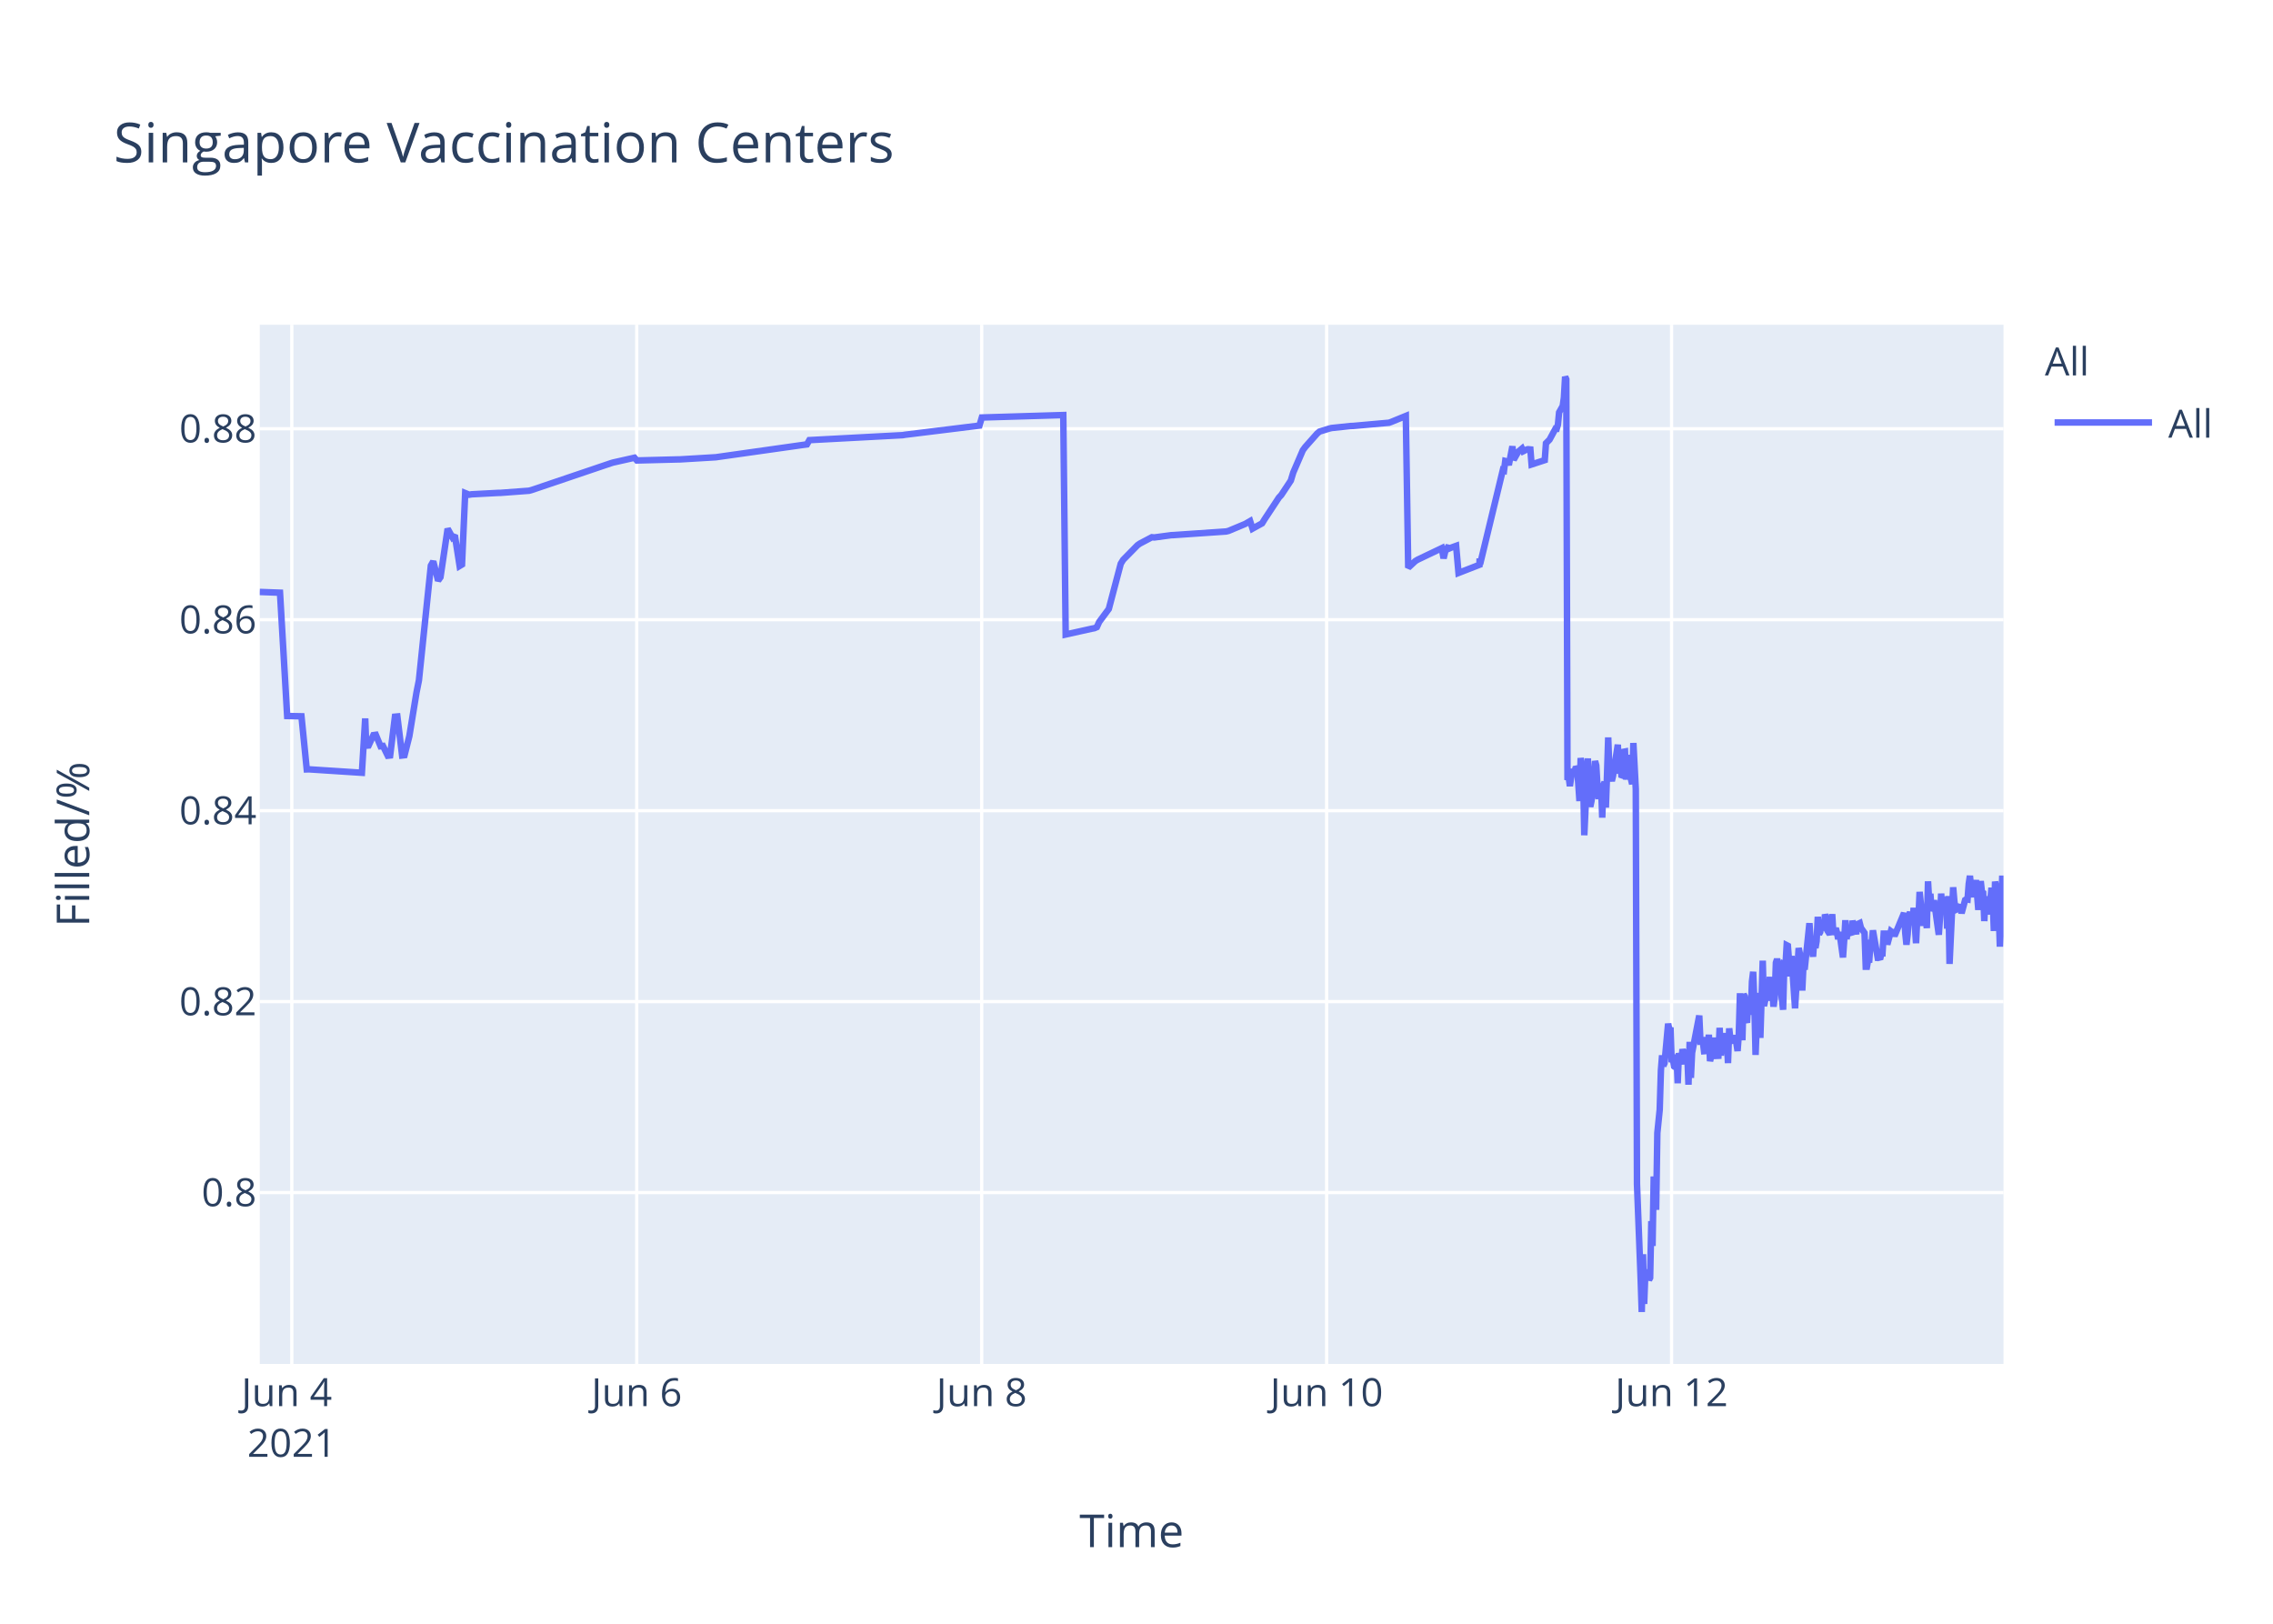
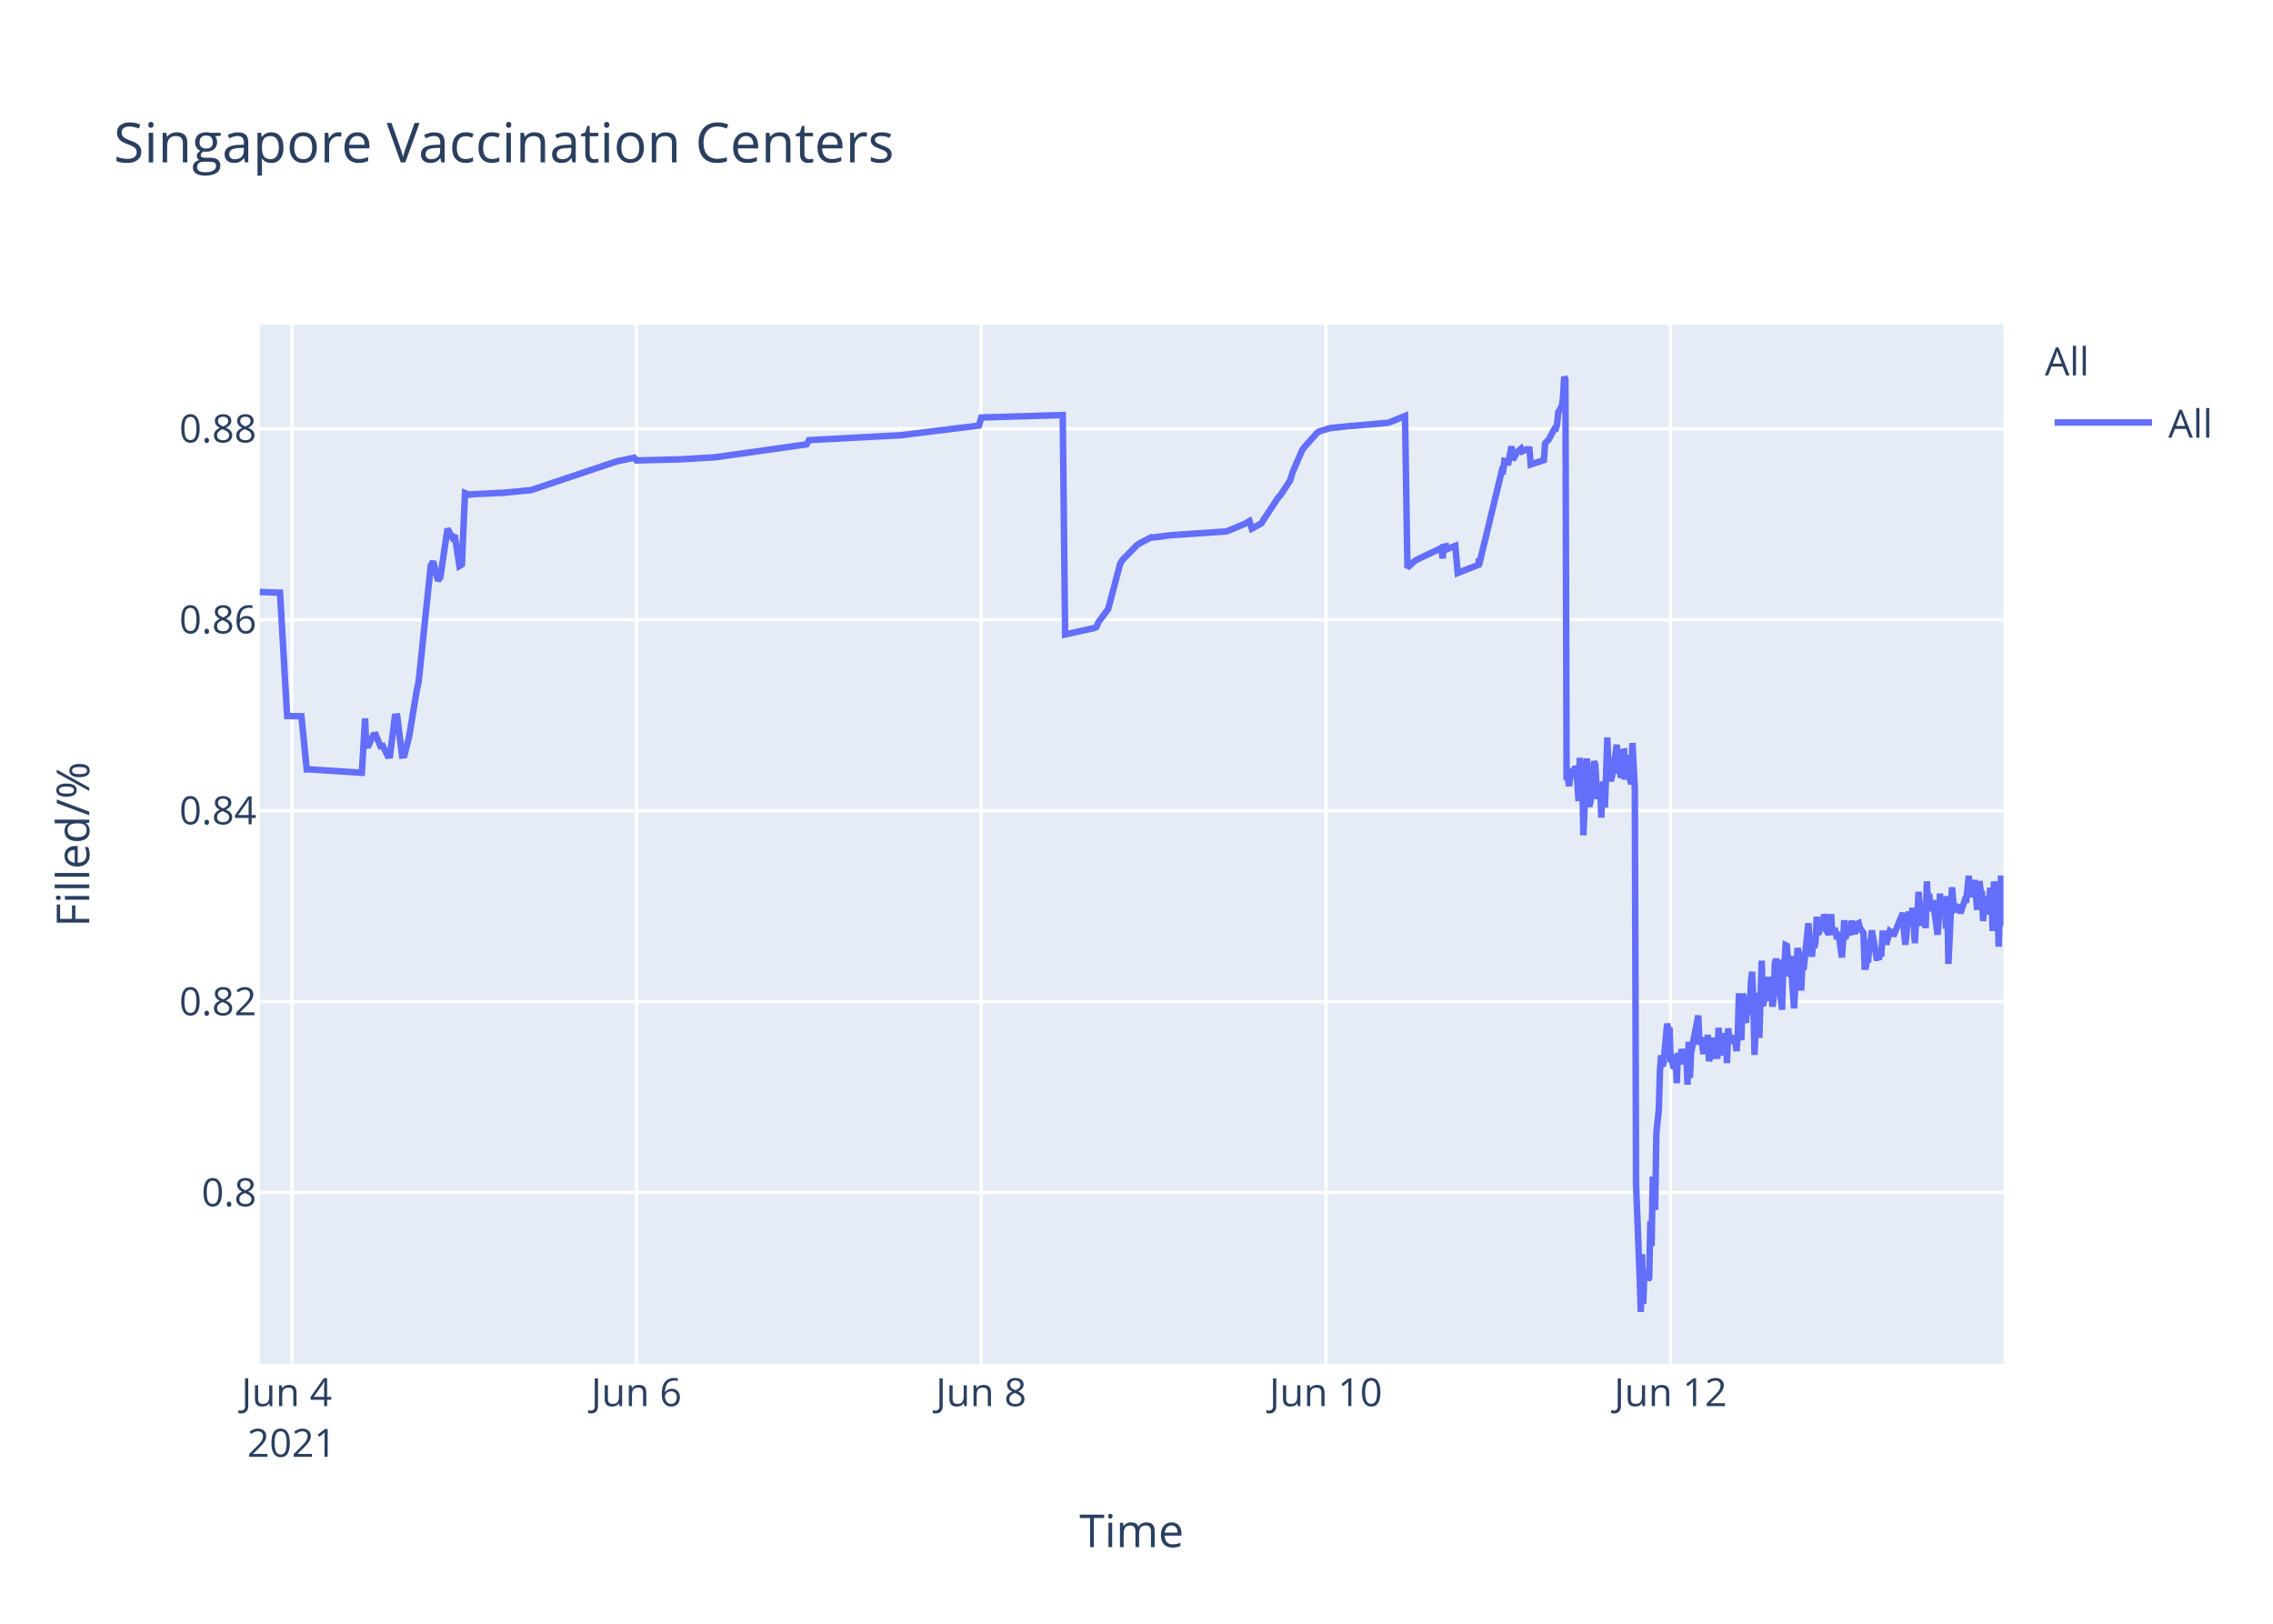
<svg xmlns="http://www.w3.org/2000/svg" class="main-svg" width="700" height="500" style="" viewBox="0 0 700 500">
  <rect x="0" y="0" width="700" height="500" style="fill: rgb(255, 255, 255); fill-opacity: 1;" />
-   <defs id="defs-c8d8de">
+   <defs id="defs-27e261">
    <g class="clips">
-       <clipPath id="clipc8d8dexyplot" class="plotclip">
+       <clipPath id="clip27e261xyplot" class="plotclip">
        <rect width="537" height="320" />
      </clipPath>
-       <clipPath class="axesclip" id="clipc8d8dex">
+       <clipPath class="axesclip" id="clip27e261x">
        <rect x="80" y="0" width="537" height="500" />
      </clipPath>
-       <clipPath class="axesclip" id="clipc8d8dey">
+       <clipPath class="axesclip" id="clip27e261y">
        <rect x="0" y="100" width="700" height="320" />
      </clipPath>
-       <clipPath class="axesclip" id="clipc8d8dexy">
+       <clipPath class="axesclip" id="clip27e261xy">
        <rect x="80" y="100" width="537" height="320" />
      </clipPath>
    </g>
    <g class="gradients" />
  </defs>
  <g class="bglayer">
    <rect class="bg" x="80" y="100" width="537" height="320" style="fill: rgb(229, 236, 246); fill-opacity: 1; stroke-width: 0;" />
  </g>
  <g class="layer-below">
    <g class="imagelayer" />
    <g class="shapelayer" />
  </g>
  <g class="cartesianlayer">
    <g class="subplot xy">
      <g class="layer-subplot">
        <g class="shapelayer" />
        <g class="imagelayer" />
      </g>
      <g class="gridlayer">
        <g class="x">
          <path class="xgrid crisp" transform="translate(89.86,0)" d="M0,100v320" style="stroke: rgb(255, 255, 255); stroke-opacity: 1; stroke-width: 1px;" />
-           <path class="xgrid crisp" transform="translate(196.09,0)" d="M0,100v320" style="stroke: rgb(255, 255, 255); stroke-opacity: 1; stroke-width: 1px;" />
-           <path class="xgrid crisp" transform="translate(302.32,0)" d="M0,100v320" style="stroke: rgb(255, 255, 255); stroke-opacity: 1; stroke-width: 1px;" />
-           <path class="xgrid crisp" transform="translate(408.55,0)" d="M0,100v320" style="stroke: rgb(255, 255, 255); stroke-opacity: 1; stroke-width: 1px;" />
-           <path class="xgrid crisp" transform="translate(514.78,0)" d="M0,100v320" style="stroke: rgb(255, 255, 255); stroke-opacity: 1; stroke-width: 1px;" />
+           <path class="xgrid crisp" transform="translate(196.01,0)" d="M0,100v320" style="stroke: rgb(255, 255, 255); stroke-opacity: 1; stroke-width: 1px;" />
+           <path class="xgrid crisp" transform="translate(302.17,0)" d="M0,100v320" style="stroke: rgb(255, 255, 255); stroke-opacity: 1; stroke-width: 1px;" />
+           <path class="xgrid crisp" transform="translate(408.32,0)" d="M0,100v320" style="stroke: rgb(255, 255, 255); stroke-opacity: 1; stroke-width: 1px;" />
+           <path class="xgrid crisp" transform="translate(514.48,0)" d="M0,100v320" style="stroke: rgb(255, 255, 255); stroke-opacity: 1; stroke-width: 1px;" />
        </g>
        <g class="y">
          <path class="ygrid crisp" transform="translate(0,367.23)" d="M80,0h537" style="stroke: rgb(255, 255, 255); stroke-opacity: 1; stroke-width: 1px;" />
          <path class="ygrid crisp" transform="translate(0,308.43)" d="M80,0h537" style="stroke: rgb(255, 255, 255); stroke-opacity: 1; stroke-width: 1px;" />
          <path class="ygrid crisp" transform="translate(0,249.63)" d="M80,0h537" style="stroke: rgb(255, 255, 255); stroke-opacity: 1; stroke-width: 1px;" />
          <path class="ygrid crisp" transform="translate(0,190.83)" d="M80,0h537" style="stroke: rgb(255, 255, 255); stroke-opacity: 1; stroke-width: 1px;" />
          <path class="ygrid crisp" transform="translate(0,132.03)" d="M80,0h537" style="stroke: rgb(255, 255, 255); stroke-opacity: 1; stroke-width: 1px;" />
        </g>
      </g>
      <g class="zerolinelayer" />
      <path class="xlines-below" />
      <path class="ylines-below" />
      <g class="overlines-below" />
      <g class="xaxislayer-below" />
      <g class="yaxislayer-below" />
      <g class="overaxes-below" />
-       <g class="plot" transform="translate(80,100)" clip-path="url('#clipc8d8dexyplot')">
+       <g class="plot" transform="translate(80,100)" clip-path="url('#clip27e261xyplot')">
        <g class="scatterlayer mlayer">
-           <g class="trace scatter trace220ad7" style="stroke-miterlimit: 2; opacity: 1;">
+           <g class="trace scatter tracefadea1" style="stroke-miterlimit: 2; opacity: 1;">
            <g class="fills" />
            <g class="errorbars" />
            <g class="lines">
-               <path class="js-line" d="M0,82.28L6.23,82.51L8.44,120.48L12.84,120.57L14.47,136.92L15.16,136.9L31.45,137.96L32.47,121.23L32.78,129.62L33.52,129.56L34.99,126.37L35.73,126.27L37.2,129.79L37.94,129.7L39.42,132.71L40.15,132.63L41.63,120.69L42.37,120.62L43.84,132.64L44.58,132.55L46.06,126.68L48.27,113.21L49.01,109.51L52.69,74.17L53.43,72.87L54.91,78.78L55.65,77.73L57.86,62.82L59.33,65.47L60.07,64.83L61.55,74.27L62.28,73.83L63.26,51.83L64.5,52.34L65.24,52.21L73.35,51.78L74.09,51.77L82.94,51.11L83.68,50.91L108.02,42.67L108.76,42.44L115.4,40.95L116.14,41.79L128.68,41.47L129.41,41.46L140.48,40.8L141.22,40.69L168.51,36.83L169.25,35.53L198.02,34L198.76,33.87L221.63,31.05L222.37,28.56L247.45,27.81L248.19,95.38L256.33,93.57L257.04,93.44L257.78,93.12L258.51,91.51L260.73,88.51L261.47,87.52L265.15,73.59L265.89,72.39L270.32,67.88L271.06,67.37L274.74,65.43L275.48,65.5L280.65,64.8L281.39,64.77L297.61,63.66L298.35,63.48L303.51,61.32L304.25,60.89L304.99,60.46L305.73,62.78L308.68,61.15L309.42,59.94L313.84,53.24L314.58,52.44L317.53,47.98L318.27,45.51L321.22,38.66L321.96,37.65L325.64,33.5L326.38,32.89L329.33,31.98L330.07,31.8L335.97,31.18L336.71,31.16L347.77,30.17L348.51,29.9L352.94,28.09L353.68,74.81L355.89,72.76L356.63,72.32L364.01,68.8L364.57,71.93L365.45,68.25L365.48,69.25L366.18,67.95L366.22,68.94L366.96,68.62L368.43,68.09L369.17,76.43L375.63,73.91L375.66,72.31L375.69,72.03L375.81,73.74L382.82,44.74L383.18,44.87L383.56,41.95L384.29,42.12L384.66,43.2L385.77,37.43L386.14,41.6L387.24,39.66L387.61,39.05L388.72,38.13L389.09,38.96L390.19,38.42L390.56,38.33L391.3,38.4L391.67,43.02L395.73,41.69L396.1,36.5L396.83,35.76L397.2,35.39L399.05,31.97L399.41,32.01L399.78,30.79L400.15,26.97L401.26,25.01L401.63,22.43L402,16L402.36,16.8L402.73,140.18L403.1,139.22L403.47,142.07L404.21,136.79L404.58,138.99L404.95,137.43L405.32,136.15L405.69,136.63L406.05,141.25L406.42,146.68L406.79,133.42L407.53,138.09L407.9,157.2L409,133.53L409.37,145.44L409.74,148.42L410.11,146.68L410.48,144.02L411.22,134.36L411.59,135.71L411.95,141.84L412.32,146.05L412.69,142.1L413.06,141.74L413.43,151.77L413.8,141.68L414.17,140.84L414.54,148.68L414.91,138.39L415.27,127.07L415.64,137.58L416.01,139.13L416.38,140.49L416.75,138.92L418.23,129.31L418.59,138.25L418.96,134.05L419.33,138.68L419.7,138.81L420.07,131.49L420.44,131.42L420.81,140.05L421.54,132.48L421.92,138.41L422.65,141.46L423.02,128.79L423.76,142.96L424.13,264.58L425.24,293.12L425.6,304L425.98,286.22L426.34,301.52L426.71,291.75L427.08,292.1L427.45,291.07L427.82,294.16L428.18,293.46L428.55,276.02L428.92,283.67L429.29,262.28L430.03,272.54L430.4,248.89L431.13,241.71L431.5,229.6L431.87,224.98L432.24,228.24L432.61,227.36L433.72,215.22L434.09,217.06L434.45,216.4L434.82,227.08L435.19,226.08L435.56,228.38L435.93,228.68L436.3,224.72L436.67,233.57L437.04,224.28L437.78,227.75L438.14,223.07L438.88,226.33L439.25,223.26L439.62,224.52L439.99,234.01L440.36,220.81L440.73,231.91L441.1,224.2L443.31,212.72L443.68,220.76L444.42,220.72L444.78,223.7L445.15,223.67L445.52,219.37L445.89,223.08L446.26,218.62L446.63,226.76L447,225.2L447.37,224.19L447.73,219.51L448.1,225.16L449.21,225.11L449.58,216.49L449.95,225.05L450.32,220.43L450.68,220.57L451.05,218.19L451.42,220.92L451.79,219.84L452.16,227.36L452.53,216.65L452.9,220.1L453.27,220.01L454,220.98L454.37,218.78L455.11,223.64L455.48,218.66L455.85,205.85L456.22,215.25L456.59,220.32L456.96,206.18L457.32,206.81L457.69,214.16L458.06,214.11L458.43,206.99L459.17,212.47L459.54,202.23L459.91,199.24L460.28,208.71L460.65,224.84L461.01,215.2L461.38,214.49L461.75,205.74L462.12,219.6L462.86,195.82L463.22,209.77L463.59,208.24L463.96,203.32L464.33,202.05L464.7,205.17L465.07,200.81L465.44,208.16L465.81,206.35L466.18,209.96L466.54,207.44L466.91,196.45L467.28,195.36L467.65,196.45L468.02,201.41L469.13,210.92L469.49,197.09L469.86,197.31L470.23,191.05L470.6,191.24L470.97,196.07L471.34,200.65L471.71,194.37L472.81,210.5L473.18,204.27L473.92,191.94L474.29,193.62L474.66,197L475.03,205.03L475.4,197.14L475.76,198.57L477.24,184.28L477.61,189.51L478.35,194.59L478.72,189.23L479.09,191.91L479.45,189.81L479.82,182.31L480.19,187.7L480.56,187L480.93,183.28L481.3,186.18L481.67,185.69L482.04,181.61L482.41,182.61L482.78,186.54L483.51,187.68L483.88,186.58L484.25,181.49L484.62,187.81L485.36,185.81L485.73,187.22L486.09,189.17L486.47,187L487.57,194.82L487.94,189.57L488.31,183.36L488.68,189.2L489.05,186.45L490.15,187.85L490.52,183.53L491.63,187.65L492,184.59L492.73,184.25L493.1,185.71L494.21,187.29L494.58,197.68L494.95,197.68L495.32,195.53L495.68,195.52L496.05,190.33L496.42,190.33L496.79,186.49L498.27,194.95L498.64,194.95L499,195.4L499.37,193.58L499.74,193.58L500.11,187.5L500.85,187.5L501.22,190.84L502.32,186.75L502.69,187.03L503.06,187.03L503.43,188.23L506.38,181.13L506.75,187.27L507.12,190.9L507.49,187.7L507.86,181.79L508.22,180.91L508.59,182.93L508.96,184.81L509.33,179.55L510.07,190.44L510.44,182.8L510.81,183.07L511.17,174.64L512.28,185.09L512.65,181.21L513.02,181.99L513.39,185.79L513.76,171.39L514.13,177.83L514.49,175.21L514.86,180.5L515.23,179.53L515.6,177.22L517.08,187.84L517.44,182.58L517.81,175.16L518.18,180.33L518.55,178.23L519.29,176.4L519.66,185.95L520.03,175.93L520.39,196.82L521.5,173.22L521.87,177.47L522.24,180.21L522.61,180.03L522.98,179.15L523.71,179.35L524.09,181.21L525.19,177.14L525.56,176.9L525.93,176.97L526.3,172.16L526.67,169.69L527.04,173.52L527.4,176.28L527.77,172.21L528.14,173.97L528.51,171L529.25,180.19L529.62,175.33L529.99,171.32L530.36,174.66L530.72,174.4L531.09,183.64L531.46,176L531.83,180.08L532.2,179.71L532.57,181.54L533.31,173.38L533.67,176.61L534.04,186.68L534.41,171.47L534.78,173.34L535.15,176.71L535.52,180.06L535.89,191.51L536.63,169.64L537,179.24" style="vector-effect: non-scaling-stroke; fill: none; stroke: rgb(99, 110, 250); stroke-opacity: 1; stroke-width: 2px; opacity: 1;" />
+               <path class="js-line" d="M0,82.28L6.23,82.51L8.43,120.48L12.83,120.57L14.46,136.92L15.15,136.9L31.43,137.96L32.45,121.23L32.76,129.62L33.49,129.56L34.97,126.37L35.71,126.27L37.18,129.79L37.92,129.7L39.39,132.71L40.12,132.63L41.6,120.69L42.34,120.62L43.81,132.64L44.55,132.55L46.02,126.68L48.24,113.21L48.97,109.51L52.66,74.17L53.4,72.87L54.87,78.78L55.61,77.73L57.82,62.82L59.29,65.47L60.03,64.83L61.5,74.27L62.24,73.83L63.21,51.83L64.45,52.34L65.19,52.21L74.04,51.77L74.77,51.77L83.62,50.91L84.36,50.65L109.42,42.24L110.16,42.03L115.32,40.95L116.06,41.79L128.59,41.47L129.33,41.46L140.38,40.8L141.12,40.69L168.4,36.83L169.13,35.53L197.88,34L198.62,33.87L221.48,31.05L222.22,28.56L247.28,27.81L248.02,95.38L256.15,93.57L256.87,93.44L257.6,93.12L258.34,91.51L260.55,88.51L261.29,87.52L264.97,73.59L265.71,72.39L270.13,67.88L270.87,67.37L274.56,65.43L275.29,65.5L280.45,64.8L281.19,64.77L297.41,63.66L298.15,63.48L303.31,61.32L304.04,60.89L304.78,60.46L305.52,62.78L308.47,61.15L309.2,59.94L313.63,53.24L314.36,52.44L317.31,47.98L318.05,45.51L321,38.66L321.74,37.65L325.42,33.5L326.16,32.89L329.11,31.98L329.85,31.8L335.74,31.18L336.48,31.16L347.54,30.17L348.27,29.9L352.7,28.09L353.43,74.81L355.65,72.76L356.39,72.32L363.02,69.16L363.76,68.8L364.32,71.93L364.5,68.39L365.2,68.25L365.23,69.25L365.93,67.95L365.97,68.94L366.71,68.62L368.18,68.09L368.92,76.43L375.37,73.91L375.4,72.31L375.44,72.03L375.55,73.74L382.56,44.74L382.92,44.87L383.29,41.95L384.03,42.12L384.4,43.2L385.5,37.43L385.87,41.6L386.98,39.66L387.35,39.05L388.45,38.13L388.82,38.96L389.93,38.42L390.3,38.33L391.03,38.4L391.4,43.02L395.46,41.69L395.82,36.5L396.56,35.76L396.93,35.39L398.77,31.97L399.14,32.01L399.51,30.79L399.88,26.97L400.98,25.01L401.35,22.43L401.72,16L402.09,16.8L402.46,140.18L402.83,139.22L403.2,142.07L403.93,136.79L404.3,138.99L404.67,137.43L405.04,136.15L405.41,136.63L405.78,141.25L406.14,146.68L406.51,133.42L407.25,138.09L407.62,157.2L408.72,133.53L409.09,145.44L409.46,148.42L409.83,146.68L410.2,144.02L410.94,134.36L411.3,135.71L411.67,141.84L412.04,146.05L412.41,142.1L412.78,141.74L413.15,151.77L413.51,141.68L413.88,140.84L414.25,148.68L414.62,138.39L414.99,127.07L415.36,137.58L415.73,139.13L416.1,140.49L416.46,138.92L417.94,129.31L418.31,138.25L418.68,134.05L419.04,138.68L419.41,138.81L419.78,131.49L420.15,131.42L420.52,140.05L421.26,132.48L421.63,138.41L422.36,141.46L422.73,128.79L423.47,142.96L423.84,264.58L424.95,293.12L425.31,304L425.68,286.22L426.05,301.52L426.42,291.75L426.79,292.1L427.15,291.07L427.53,294.16L427.89,293.46L428.26,276.02L428.63,283.67L429,262.28L429.73,272.54L430.1,248.89L430.84,241.71L431.21,229.6L431.58,224.98L431.95,228.24L432.32,227.36L433.42,215.22L433.79,217.06L434.16,216.4L434.53,227.08L434.9,226.08L435.26,228.38L435.63,228.68L436,224.72L436.37,233.57L436.74,224.28L437.48,227.75L437.84,223.07L438.58,226.33L438.95,223.26L439.32,224.52L439.69,234.01L440.06,220.81L440.43,231.91L440.79,224.2L443.01,212.72L443.37,220.76L444.11,220.72L444.48,223.7L444.85,223.67L445.22,219.37L445.59,223.08L445.95,218.62L446.32,226.76L446.69,225.2L447.06,224.19L447.43,219.51L447.8,225.16L448.9,225.11L449.27,216.49L449.64,225.05L450.01,220.43L450.38,220.57L450.74,218.19L451.11,220.92L451.49,219.84L451.85,227.36L452.22,216.65L452.59,220.1L452.96,220.01L453.69,220.98L454.06,218.78L454.8,223.64L455.17,218.66L455.53,205.85L455.91,215.25L456.27,220.32L456.64,206.18L457.01,206.81L457.38,214.16L457.75,214.11L458.12,206.99L458.86,212.47L459.23,202.23L459.59,199.24L459.96,208.71L460.33,224.84L460.7,215.2L461.07,214.49L461.44,205.74L461.8,219.6L462.54,195.82L462.91,209.77L463.28,208.24L463.64,203.32L464.01,202.05L464.38,205.17L464.75,200.81L465.12,208.16L465.49,206.35L465.86,209.96L466.23,207.44L466.59,196.45L466.96,195.36L467.33,196.45L467.7,201.41L468.81,210.92L469.17,197.09L469.54,197.31L469.91,191.05L470.28,191.24L470.65,196.07L471.02,200.65L471.38,194.37L472.49,210.5L472.86,204.27L473.6,191.94L473.97,193.62L474.33,197L474.7,205.03L475.07,197.14L475.44,198.57L476.92,184.28L477.28,189.51L478.02,194.59L478.39,189.23L478.76,191.91L479.13,189.81L479.5,182.31L479.86,187.7L480.23,187L480.6,183.28L480.97,186.18L481.34,185.69L481.71,181.61L482.08,182.61L482.45,186.54L483.18,187.68L483.55,186.58L483.92,181.49L484.29,187.81L485.02,185.81L485.39,187.22L485.76,189.17L486.14,187L487.24,194.82L487.61,189.57L487.97,183.36L488.34,189.2L488.71,186.45L489.82,187.85L490.19,183.53L491.29,187.65L491.66,184.59L492.4,184.25L492.77,185.71L493.87,187.29L494.24,197.68L494.61,197.68L494.98,195.53L495.35,195.52L495.71,190.33L496.08,190.33L496.45,186.49L497.93,194.95L498.29,194.95L498.66,195.4L499.03,193.58L499.4,193.58L499.77,187.5L500.51,187.5L500.87,190.84L501.98,186.75L502.35,187.03L502.72,187.03L503.09,188.23L506.03,181.13L506.4,187.27L506.77,190.9L507.14,187.7L507.51,181.79L507.88,180.91L508.24,182.93L508.61,184.81L508.98,179.55L509.72,190.44L510.09,182.8L510.46,183.07L510.83,174.64L511.93,185.09L512.3,181.21L512.67,181.99L513.04,185.79L513.4,171.39L513.77,177.83L514.14,175.21L514.51,180.5L514.88,179.53L515.25,177.22L516.72,187.84L517.09,182.58L517.46,175.16L517.83,180.33L518.2,178.23L518.93,176.4L519.3,185.95L519.67,175.93L520.04,196.82L521.15,173.22L521.51,177.47L521.88,180.21L522.25,180.03L522.62,179.15L523.36,179.35L523.73,181.21L525.2,176.9L525.57,176.97L526.31,169.69L526.68,173.52L527.04,176.28L527.41,172.21L527.78,173.97L528.15,171L528.89,180.19L529.25,175.33L529.62,171.32L529.99,174.66L530.36,174.4L530.73,183.64L531.1,176L531.47,180.08L531.84,179.71L532.2,181.54L532.94,173.38L533.31,176.61L533.68,186.68L534.05,171.47L534.42,173.34L534.78,176.71L535.15,180.06L535.53,191.51L536.26,169.64L536.63,179.24L537,185.08" style="vector-effect: non-scaling-stroke; fill: none; stroke: rgb(99, 110, 250); stroke-opacity: 1; stroke-width: 2px; opacity: 1;" />
            </g>
            <g class="points" />
            <g class="text" />
          </g>
        </g>
      </g>
      <g class="overplot" />
      <path class="xlines-above crisp" d="M0,0" style="fill: none;" />
      <path class="ylines-above crisp" d="M0,0" style="fill: none;" />
      <g class="overlines-above" />
      <g class="xaxislayer-above">
        <g class="xtick">
          <text text-anchor="middle" x="0" y="433" transform="translate(89.86,0)" style="font-family: 'Open Sans', verdana, arial, sans-serif; font-size: 12px; fill: rgb(42, 63, 95); fill-opacity: 1; white-space: pre;">
            <tspan class="line" dy="0em" x="0" y="433">Jun 4</tspan>
            <tspan class="line" dy="1.3em" x="0" y="433">2021</tspan>
          </text>
        </g>
        <g class="xtick">
-           <text text-anchor="middle" x="0" y="433" transform="translate(196.09,0)" style="font-family: 'Open Sans', verdana, arial, sans-serif; font-size: 12px; fill: rgb(42, 63, 95); fill-opacity: 1; white-space: pre;">Jun 6</text>
+           <text text-anchor="middle" x="0" y="433" transform="translate(196.01,0)" style="font-family: 'Open Sans', verdana, arial, sans-serif; font-size: 12px; fill: rgb(42, 63, 95); fill-opacity: 1; white-space: pre;">Jun 6</text>
        </g>
        <g class="xtick">
-           <text text-anchor="middle" x="0" y="433" transform="translate(302.32,0)" style="font-family: 'Open Sans', verdana, arial, sans-serif; font-size: 12px; fill: rgb(42, 63, 95); fill-opacity: 1; white-space: pre;">Jun 8</text>
+           <text text-anchor="middle" x="0" y="433" transform="translate(302.17,0)" style="font-family: 'Open Sans', verdana, arial, sans-serif; font-size: 12px; fill: rgb(42, 63, 95); fill-opacity: 1; white-space: pre;">Jun 8</text>
        </g>
        <g class="xtick">
-           <text text-anchor="middle" x="0" y="433" transform="translate(408.55,0)" style="font-family: 'Open Sans', verdana, arial, sans-serif; font-size: 12px; fill: rgb(42, 63, 95); fill-opacity: 1; white-space: pre;">Jun 10</text>
+           <text text-anchor="middle" x="0" y="433" transform="translate(408.32,0)" style="font-family: 'Open Sans', verdana, arial, sans-serif; font-size: 12px; fill: rgb(42, 63, 95); fill-opacity: 1; white-space: pre;">Jun 10</text>
        </g>
        <g class="xtick">
-           <text text-anchor="middle" x="0" y="433" transform="translate(514.78,0)" style="font-family: 'Open Sans', verdana, arial, sans-serif; font-size: 12px; fill: rgb(42, 63, 95); fill-opacity: 1; white-space: pre;">Jun 12</text>
+           <text text-anchor="middle" x="0" y="433" transform="translate(514.48,0)" style="font-family: 'Open Sans', verdana, arial, sans-serif; font-size: 12px; fill: rgb(42, 63, 95); fill-opacity: 1; white-space: pre;">Jun 12</text>
        </g>
      </g>
      <g class="yaxislayer-above">
        <g class="ytick">
          <text text-anchor="end" x="79" y="4.2" transform="translate(0,367.23)" style="font-family: 'Open Sans', verdana, arial, sans-serif; font-size: 12px; fill: rgb(42, 63, 95); fill-opacity: 1; white-space: pre;">0.8</text>
        </g>
        <g class="ytick">
          <text text-anchor="end" x="79" y="4.2" transform="translate(0,308.43)" style="font-family: 'Open Sans', verdana, arial, sans-serif; font-size: 12px; fill: rgb(42, 63, 95); fill-opacity: 1; white-space: pre;">0.82</text>
        </g>
        <g class="ytick">
          <text text-anchor="end" x="79" y="4.2" transform="translate(0,249.63)" style="font-family: 'Open Sans', verdana, arial, sans-serif; font-size: 12px; fill: rgb(42, 63, 95); fill-opacity: 1; white-space: pre;">0.84</text>
        </g>
        <g class="ytick">
          <text text-anchor="end" x="79" y="4.2" transform="translate(0,190.83)" style="font-family: 'Open Sans', verdana, arial, sans-serif; font-size: 12px; fill: rgb(42, 63, 95); fill-opacity: 1; white-space: pre;">0.86</text>
        </g>
        <g class="ytick">
          <text text-anchor="end" x="79" y="4.2" transform="translate(0,132.03)" style="font-family: 'Open Sans', verdana, arial, sans-serif; font-size: 12px; fill: rgb(42, 63, 95); fill-opacity: 1; white-space: pre;">0.88</text>
        </g>
      </g>
      <g class="overaxes-above" />
    </g>
  </g>
  <g class="polarlayer" />
  <g class="ternarylayer" />
  <g class="geolayer" />
  <g class="funnelarealayer" />
  <g class="pielayer" />
  <g class="treemaplayer" />
  <g class="sunburstlayer" />
  <g class="glimages" />
-   <defs id="topdefs-c8d8de">
+   <defs id="topdefs-27e261">
    <g class="clips" />
-     <clipPath id="legendc8d8de">
+     <clipPath id="legend27e261">
      <rect width="60" height="45" x="0" y="0" />
    </clipPath>
  </defs>
  <g class="layer-above">
    <g class="imagelayer" />
    <g class="shapelayer" />
  </g>
  <g class="infolayer">
    <g class="legend" pointer-events="all" transform="translate(627.74,100)">
      <rect class="bg" shape-rendering="crispEdges" width="60" height="45" x="0" y="0" style="stroke: rgb(68, 68, 68); stroke-opacity: 1; fill: rgb(255, 255, 255); fill-opacity: 1; stroke-width: 0px;" />
-       <g class="scrollbox" transform="" clip-path="url('#legendc8d8de')">
+       <g class="scrollbox" transform="" clip-path="url('#legend27e261')">
        <text class="legendtitletext" text-anchor="start" x="2" y="15.6" style="font-family: 'Open Sans', verdana, arial, sans-serif; font-size: 12px; fill: rgb(42, 63, 95); fill-opacity: 1; white-space: pre;">All</text>
        <g class="groups" transform="">
          <g class="traces" transform="translate(0,30.1)" style="opacity: 1;">
            <text class="legendtext" text-anchor="start" x="40" y="4.68" style="font-family: 'Open Sans', verdana, arial, sans-serif; font-size: 12px; fill: rgb(42, 63, 95); fill-opacity: 1; white-space: pre;">All</text>
            <g class="layers" style="opacity: 1;">
              <g class="legendfill" />
              <g class="legendlines">
                <path class="js-line" d="M5,0h30" style="fill: none; stroke: rgb(99, 110, 250); stroke-opacity: 1; stroke-width: 2px;" />
              </g>
              <g class="legendsymbols">
                <g class="legendpoints" />
              </g>
            </g>
            <rect class="legendtoggle" x="0" y="-9.5" width="54.891" height="19" style="fill: rgb(0, 0, 0); fill-opacity: 0;" />
          </g>
        </g>
      </g>
      <rect class="scrollbar" rx="20" ry="3" width="0" height="0" x="0" y="0" style="fill: rgb(128, 139, 164); fill-opacity: 1;" />
    </g>
    <g class="g-gtitle">
      <text class="gtitle" x="35" y="50" text-anchor="start" dy="0em" style="font-family: 'Open Sans', verdana, arial, sans-serif; font-size: 17px; fill: rgb(42, 63, 95); opacity: 1; font-weight: normal; white-space: pre;">Singapore Vaccination Centers</text>
    </g>
    <g class="g-xtitle">
      <text class="xtitle" x="348.5" y="476.409" text-anchor="middle" style="font-family: 'Open Sans', verdana, arial, sans-serif; font-size: 14px; fill: rgb(42, 63, 95); opacity: 1; font-weight: normal; white-space: pre;">Time</text>
    </g>
    <g class="g-ytitle">
      <text class="ytitle" transform="rotate(-90,27.48125,260)" x="27.481" y="260" text-anchor="middle" style="font-family: 'Open Sans', verdana, arial, sans-serif; font-size: 14px; fill: rgb(42, 63, 95); opacity: 1; font-weight: normal; white-space: pre;">Filled/%</text>
    </g>
  </g>
</svg>
